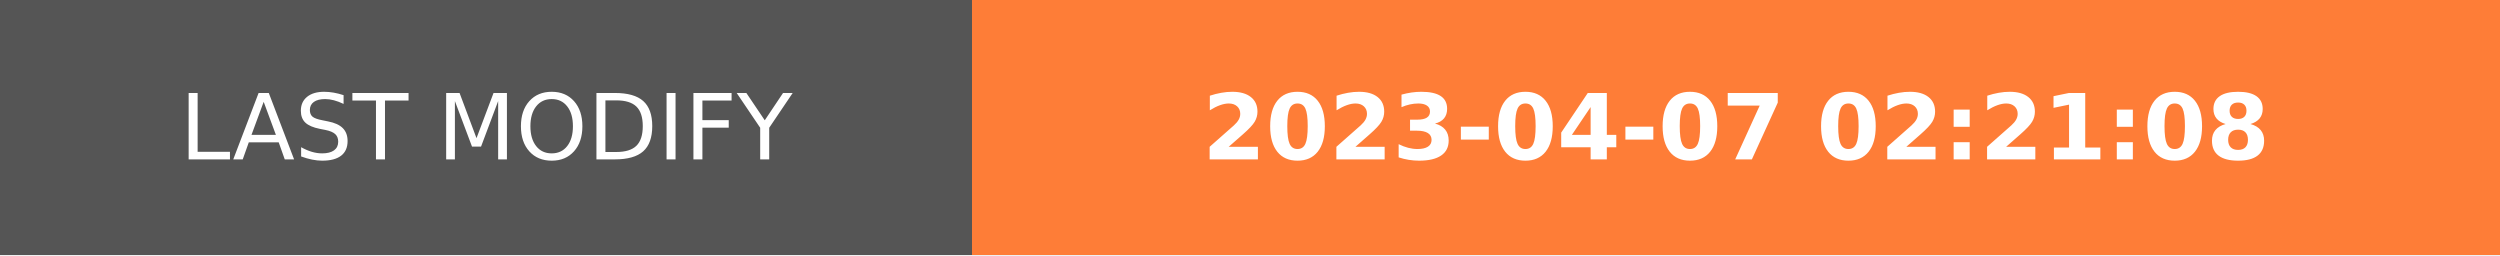
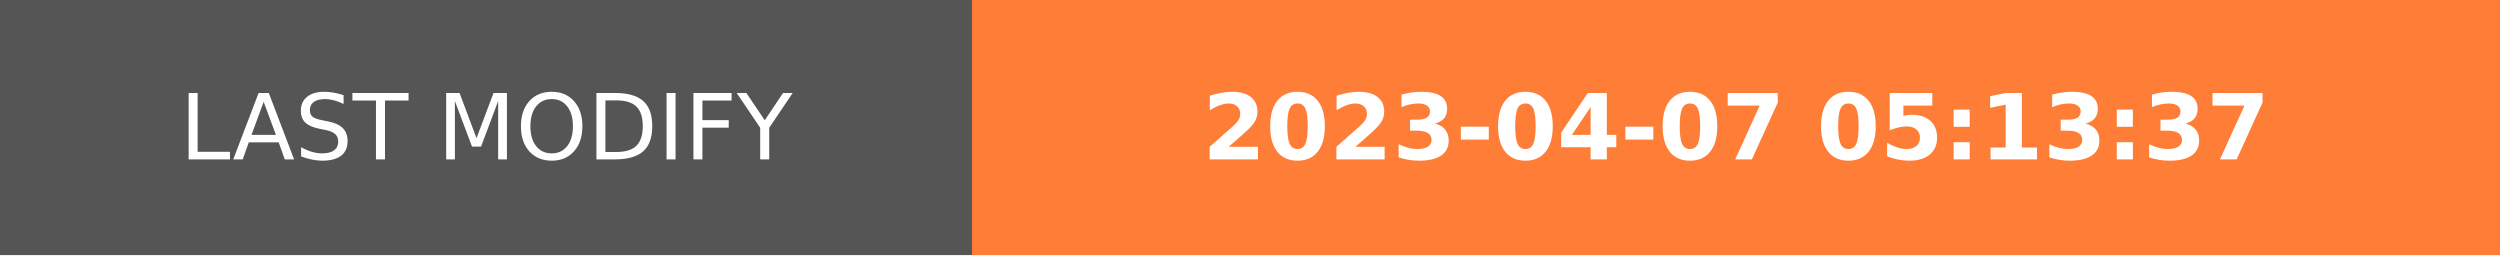
- <svg xmlns="http://www.w3.org/2000/svg" width="274.5" height="28" role="img" aria-label="LAST MODIFY: 2023-04-07 02:21:08">
+ <svg xmlns="http://www.w3.org/2000/svg" width="274.5" height="28" role="img" aria-label="LAST MODIFY: 2023-04-07 05:13:37">
  <g shape-rendering="crispEdges">
    <rect width="106.75" height="28" fill="#555" />
    <rect x="106.75" width="167.75" height="28" fill="#fe7d37" />
  </g>
  <g fill="#fff" text-anchor="middle" font-family="Verdana,Geneva,DejaVu Sans,sans-serif" text-rendering="geometricPrecision" font-size="100">
    <text transform="scale(.1)" x="533.75" y="175" textLength="827.5" fill="#fff">LAST MODIFY</text>
-     <text transform="scale(.1)" x="1906.25" y="175" textLength="1437.5" fill="#fff" font-weight="bold">2023-04-07 02:21:08</text>
+     <text transform="scale(.1)" x="1906.25" y="175" textLength="1437.5" fill="#fff" font-weight="bold">2023-04-07 05:13:37</text>
  </g>
</svg>
